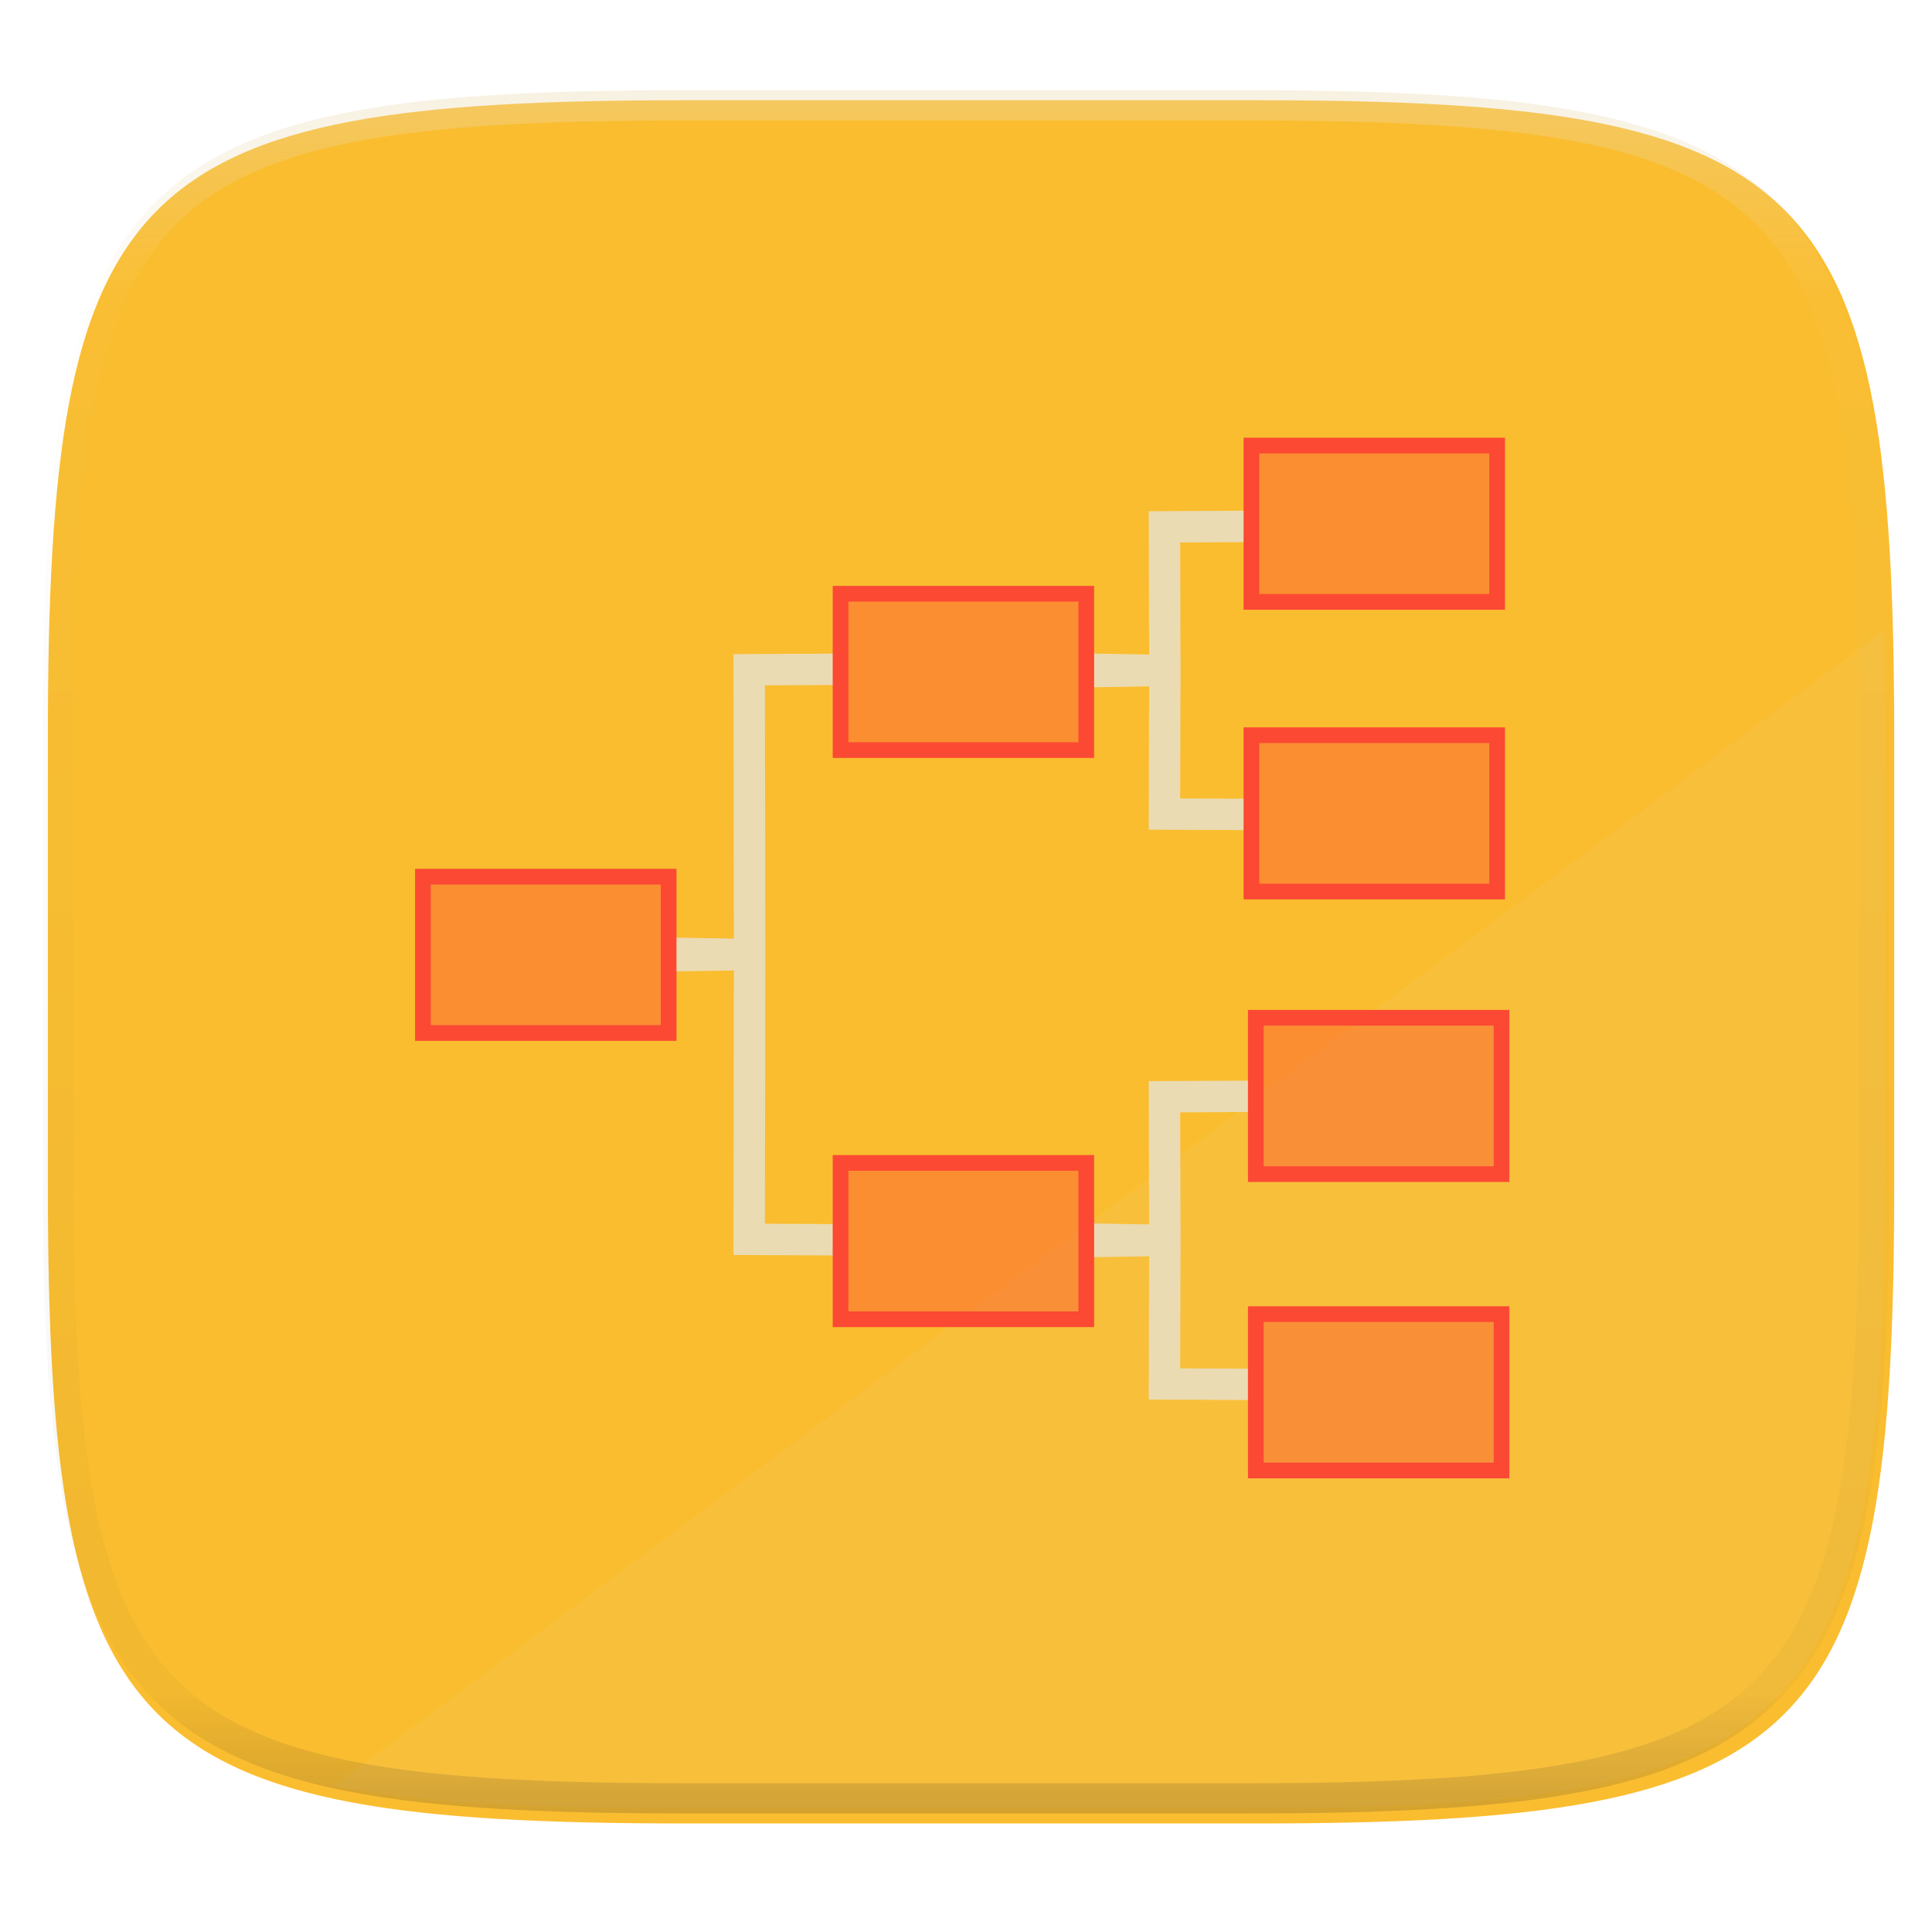
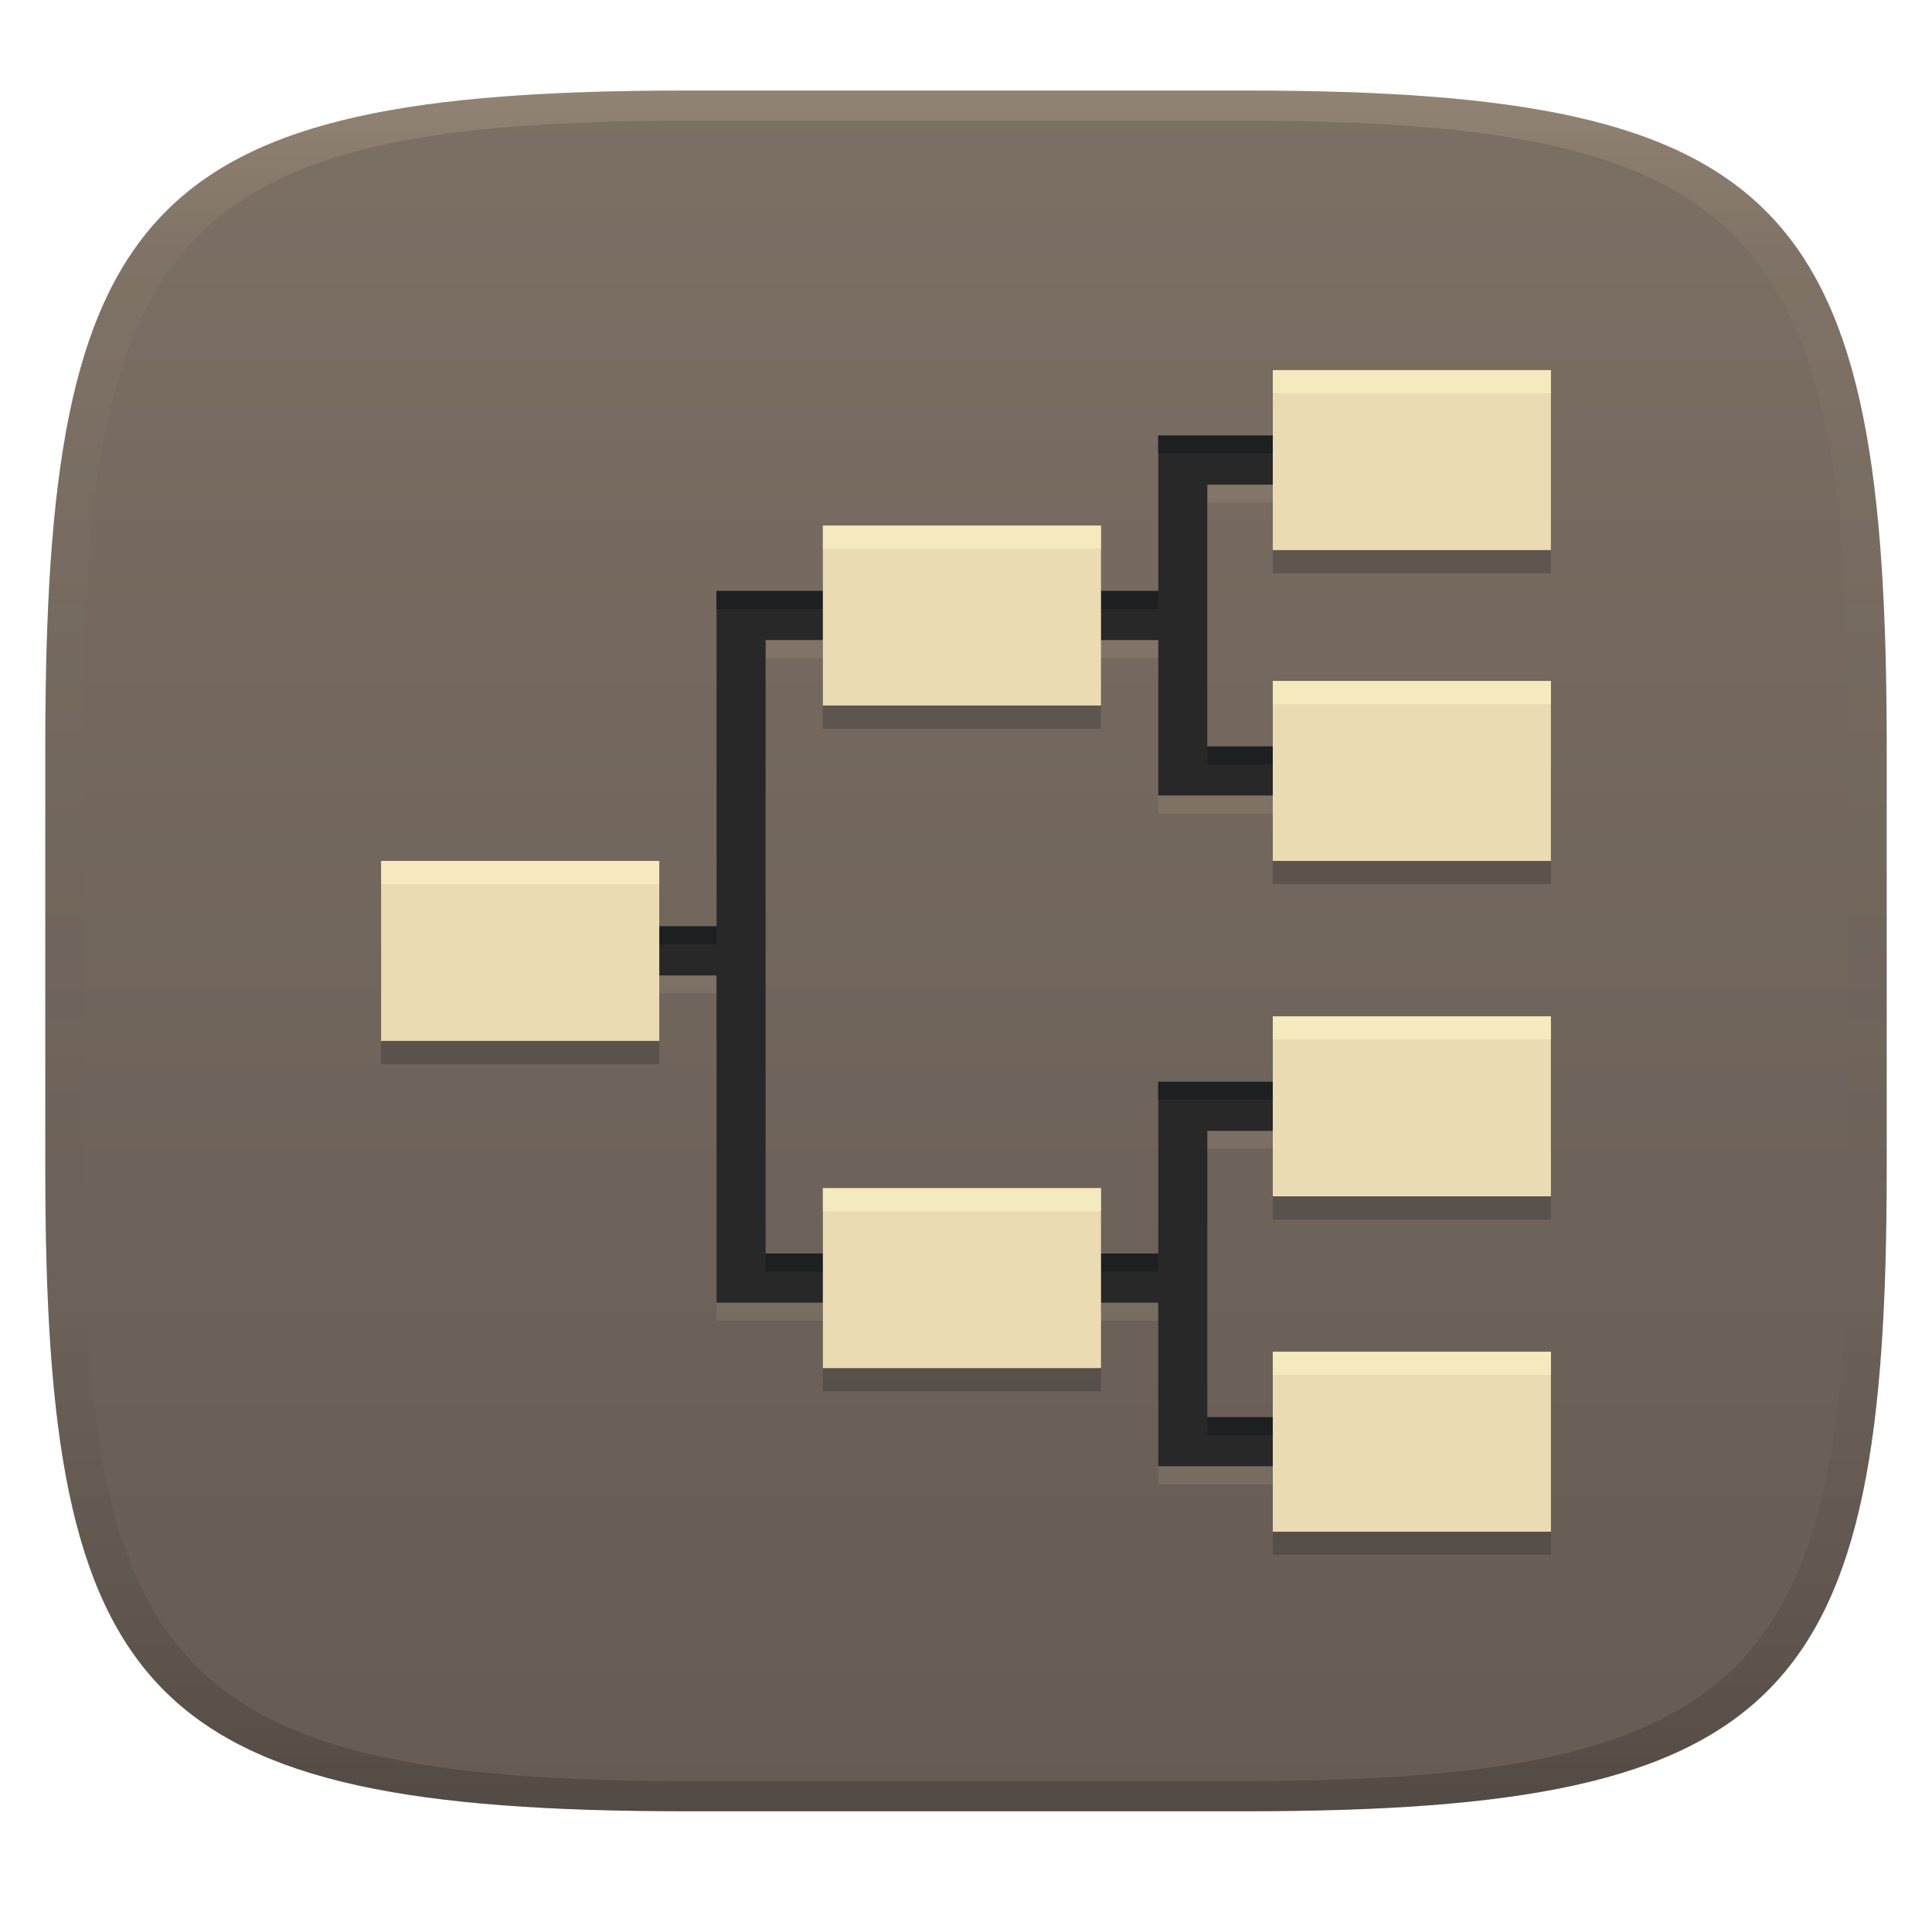
- <svg xmlns="http://www.w3.org/2000/svg" style="isolation:isolate" width="256" height="256" viewBox="0 0 256 256">
-   <g filter="url(#cSI5Sen443ecI27ooH6hRE5hw5yZQtGw)">
-     <path fill="#fabd2f" d="M 166.351 13.28 C 240.407 13.28 250.991 23.837 250.991 97.824 L 250.991 157.075 C 250.991 231.061 240.407 241.619 166.351 241.619 L 90.982 241.619 C 16.926 241.619 6.343 231.061 6.343 157.075 L 6.343 97.824 C 6.343 23.837 16.926 13.28 90.982 13.28 L 166.351 13.28 L 166.351 13.28 Z" />
-   </g>
-   <g opacity=".1">
-     <path fill="#ebdbb2" d="M 249.643 83.58 L 44.234 236.61 C 55.796 238.921 70.66 239.629 89.757 239.629 L 165.127 239.629 C 239.182 239.629 249.766 229.071 249.766 155.085 L 249.766 95.834 C 249.766 91.531 249.725 87.464 249.643 83.58 L 249.643 83.58 Z" />
-   </g>
-   <path fill="#ebdbb2" d="M 152.267 166.463 L 152.214 185.444 L 165.441 185.515 L 165.459 181.356 L 156.382 181.312 L 156.424 166.398 L 156.436 166.397 L 156.43 164.354 L 156.436 162.31 L 156.424 162.309 L 156.382 147.396 L 165.459 147.342 L 165.441 143.192 L 152.214 143.254 L 152.267 162.241 L 144.556 162.113 L 144.551 162.433 L 144.485 162.435 L 144.518 164.352 L 144.485 166.272 L 144.551 166.274 L 144.556 166.585 L 152.267 166.463 L 152.267 166.463 Z M 144.518 88.837 L 144.485 90.756 L 144.551 90.757 L 144.556 91.077 L 152.267 90.95 L 152.214 109.936 L 165.441 109.999 L 165.459 105.839 L 156.382 105.795 L 156.424 90.881 L 156.436 90.881 L 156.43 88.837 L 156.436 86.793 L 156.424 86.793 L 156.382 71.879 L 165.459 71.834 L 165.441 67.675 L 152.214 67.737 L 152.267 86.724 L 144.556 86.597 L 144.551 86.917 L 144.485 86.918 L 144.518 88.837 L 144.518 88.837 Z M 101.406 124.44 L 101.358 90.809 L 110.435 90.765 L 110.417 86.606 L 97.19 86.677 L 97.243 124.371 L 89.532 124.243 L 89.526 124.564 L 89.46 124.565 L 89.493 126.482 L 89.46 128.403 L 89.527 128.404 L 89.532 128.715 L 97.243 128.593 L 97.19 166.29 L 110.417 166.353 L 110.435 162.194 L 101.358 162.149 L 101.406 128.528 L 101.411 128.528 L 101.409 126.483 L 101.411 124.44 L 101.406 124.44 L 101.406 124.44 Z" />
-   <g opacity=".4">
-     <path fill="#fb4934" d="M 166.402 174.129 L 198.961 174.129 L 198.961 194.848 L 166.402 194.848 L 166.402 174.129 L 166.402 174.129 Z" />
-   </g>
-   <path fill="#fb4934" fill-rule="evenodd" d="M 165.361 173.091 L 200 173.091 L 200 195.887 L 165.361 195.887 L 165.361 173.091 L 165.361 173.091 Z M 167.441 175.171 L 197.92 175.171 L 197.92 193.807 L 167.441 193.807 L 167.441 175.171 L 167.441 175.171 Z" />
-   <g opacity=".4">
-     <path fill="#fb4934" d="M 166.402 134.858 L 198.961 134.858 L 198.961 155.577 L 166.402 155.577 L 166.402 134.858 L 166.402 134.858 Z" />
-   </g>
-   <path fill="#fb4934" fill-rule="evenodd" d="M 165.361 133.82 L 200 133.82 L 200 156.615 L 165.361 156.615 L 165.361 133.82 L 165.361 133.82 Z M 167.441 135.9 L 197.92 135.9 L 197.92 154.536 L 167.441 154.536 L 167.441 135.9 L 167.441 135.9 Z" />
-   <g opacity=".4">
-     <path fill="#fb4934" d="M 165.822 97.416 L 198.381 97.416 L 198.381 118.135 L 165.822 118.135 L 165.822 97.416 L 165.822 97.416 Z" />
-   </g>
-   <path fill="#fb4934" fill-rule="evenodd" d="M 164.781 96.379 L 199.42 96.379 L 199.42 119.174 L 164.781 119.174 L 164.781 96.379 L 164.781 96.379 Z M 166.86 98.458 L 197.34 98.458 L 197.34 117.094 L 166.86 117.094 L 166.86 98.458 L 166.86 98.458 Z" />
-   <g opacity=".4">
-     <path fill="#fb4934" d="M 165.822 59.038 L 198.381 59.038 L 198.381 79.757 L 165.822 79.757 L 165.822 59.038 L 165.822 59.038 Z" />
-   </g>
-   <path fill="#fb4934" fill-rule="evenodd" d="M 164.781 58 L 199.42 58 L 199.42 80.795 L 164.781 80.795 L 164.781 58 L 164.781 58 Z M 166.86 60.08 L 197.34 60.08 L 197.34 78.716 L 166.86 78.716 L 166.86 60.08 L 166.86 60.08 Z" />
-   <g opacity=".4">
-     <path fill="#fb4934" d="M 111.378 154.092 L 143.936 154.092 L 143.936 174.811 L 111.378 174.811 L 111.378 154.092 L 111.378 154.092 Z" />
-   </g>
-   <path fill="#fb4934" fill-rule="evenodd" d="M 110.337 153.054 L 144.976 153.054 L 144.976 175.849 L 110.337 175.849 L 110.337 153.054 L 110.337 153.054 Z M 112.416 155.134 L 142.896 155.134 L 142.896 173.77 L 112.416 173.77 L 112.416 155.134 L 112.416 155.134 Z" />
-   <g opacity=".4">
-     <path fill="#fb4934" d="M 111.378 78.673 L 143.936 78.673 L 143.936 99.392 L 111.378 99.392 L 111.378 78.673 L 111.378 78.673 Z" />
-   </g>
-   <path fill="#fb4934" fill-rule="evenodd" d="M 110.337 77.636 L 144.976 77.636 L 144.976 100.431 L 110.337 100.431 L 110.337 77.636 L 110.337 77.636 Z M 112.416 79.715 L 142.896 79.715 L 142.896 98.351 L 112.416 98.351 L 112.416 79.715 L 112.416 79.715 Z" />
-   <g>
-     <g opacity=".4">
-       <path fill="#fb4934" d="M 56.041 116.159 L 88.6 116.159 L 88.6 136.878 L 56.041 136.878 L 56.041 116.159 L 56.041 116.159 Z" />
-     </g>
-     <path fill="#fb4934" fill-rule="evenodd" d="M 55 115.122 L 89.639 115.122 L 89.639 137.917 L 55 137.917 L 55 115.122 L 55 115.122 Z M 57.08 117.201 L 87.559 117.201 L 87.559 135.837 L 57.08 135.837 L 57.08 117.201 L 57.08 117.201 Z" />
-   </g>
-   <g opacity=".4">
-     <linearGradient id="_lgradient_194" x1=".517" x2=".517" y1="0" y2="1" gradientTransform="matrix(244.65,0,0,228.34,5.68,11.95)" gradientUnits="userSpaceOnUse">
-       <stop offset="0%" style="stop-color:#ebdbb2" />
-       <stop offset="12.5%" stop-opacity=".098" style="stop-color:#ebdbb2" />
-       <stop offset="92.5%" stop-opacity=".098" style="stop-color:#282828" />
-       <stop offset="100%" stop-opacity=".498" style="stop-color:#282828" />
+ <svg xmlns="http://www.w3.org/2000/svg" width="256" height="256" version="1.1">
+   <defs>
+     <linearGradient id="linearGradient31" x1=".5" x2=".5" y2="1" gradientTransform="matrix(244,0,0,228,5.986,12)" gradientUnits="userSpaceOnUse">
+       <stop stop-color="#ebdbb2" stop-opacity=".2" offset="0" />
+       <stop stop-color="#ebdbb2" stop-opacity=".05" offset=".1" />
+       <stop stop-opacity="0" offset=".704" />
+       <stop stop-opacity=".1" offset=".897" />
+       <stop stop-opacity=".2" offset="1" />
    </linearGradient>
-     <path fill="url(#_lgradient_194)" fill-rule="evenodd" d="M 165.068 11.951 C 169.396 11.941 173.724 11.991 178.052 12.089 C 181.927 12.167 185.803 12.315 189.678 12.541 C 193.131 12.737 196.583 13.022 200.026 13.395 C 203.085 13.73 206.144 14.181 209.174 14.741 C 211.889 15.243 214.574 15.881 217.22 16.657 C 219.62 17.355 221.971 18.219 224.243 19.241 C 226.358 20.184 228.384 21.304 230.302 22.591 C 232.142 23.829 233.863 25.244 235.437 26.806 C 237.001 28.378 238.417 30.088 239.656 31.925 C 240.945 33.841 242.066 35.865 243.02 37.967 C 244.043 40.247 244.909 42.585 245.617 44.972 C 246.394 47.615 247.034 50.297 247.535 53.009 C 248.096 56.035 248.548 59.081 248.883 62.136 C 249.257 65.575 249.542 69.014 249.739 72.462 C 249.965 76.323 250.112 80.194 250.201 84.055 C 250.289 88.378 250.339 92.701 250.329 97.014 L 250.329 155.226 C 250.339 159.549 250.289 163.862 250.201 168.185 C 250.112 172.056 249.965 175.917 249.739 179.778 C 249.542 183.226 249.257 186.675 248.883 190.104 C 248.548 193.159 248.096 196.215 247.535 199.241 C 247.034 201.943 246.394 204.625 245.617 207.268 C 244.909 209.655 244.043 212.003 243.02 214.273 C 242.066 216.385 240.945 218.399 239.656 220.315 C 238.417 222.152 237.001 223.872 235.437 225.434 C 233.863 226.996 232.142 228.411 230.302 229.649 C 228.384 230.936 226.358 232.056 224.243 232.999 C 221.971 234.021 219.62 234.885 217.22 235.593 C 214.574 236.369 211.889 237.007 209.174 237.499 C 206.144 238.068 203.085 238.51 200.026 238.845 C 196.583 239.218 193.131 239.503 189.678 239.699 C 185.803 239.925 181.927 240.073 178.052 240.161 C 173.724 240.249 169.396 240.299 165.068 240.289 L 90.942 240.289 C 86.614 240.299 82.286 240.249 77.958 240.161 C 74.083 240.073 70.207 239.925 66.332 239.699 C 62.879 239.503 59.427 239.218 55.984 238.845 C 52.925 238.51 49.866 238.068 46.836 237.499 C 44.121 237.007 41.436 236.369 38.79 235.593 C 36.39 234.885 34.039 234.021 31.767 232.999 C 29.652 232.056 27.626 230.936 25.708 229.649 C 23.868 228.411 22.147 226.996 20.573 225.434 C 19.009 223.872 17.593 222.152 16.354 220.315 C 15.065 218.399 13.944 216.385 12.99 214.273 C 11.967 212.003 11.101 209.655 10.393 207.268 C 9.616 204.625 8.976 201.943 8.475 199.241 C 7.914 196.215 7.462 193.159 7.127 190.104 C 6.753 186.675 6.468 183.226 6.271 179.778 C 6.045 175.917 5.898 172.056 5.809 168.185 C 5.721 163.862 5.671 159.549 5.681 155.226 L 5.681 97.014 C 5.671 92.701 5.721 88.378 5.809 84.055 C 5.898 80.194 6.045 76.323 6.271 72.462 C 6.468 69.014 6.753 65.575 7.127 62.136 C 7.462 59.081 7.914 56.035 8.475 53.009 C 8.976 50.297 9.616 47.615 10.393 44.972 C 11.101 42.585 11.967 40.247 12.99 37.967 C 13.944 35.865 15.065 33.841 16.354 31.925 C 17.593 30.088 19.009 28.378 20.573 26.806 C 22.147 25.244 23.868 23.829 25.708 22.591 C 27.626 21.304 29.652 20.184 31.767 19.241 C 34.039 18.219 36.39 17.355 38.79 16.657 C 41.436 15.881 44.121 15.243 46.836 14.741 C 49.866 14.181 52.925 13.73 55.984 13.395 C 59.427 13.022 62.879 12.737 66.332 12.541 C 70.207 12.315 74.083 12.167 77.958 12.089 C 82.286 11.991 86.614 11.941 90.942 11.951 L 165.068 11.951 Z M 165.078 15.96 C 169.376 15.95 173.675 15.999 177.973 16.087 C 181.8 16.176 185.626 16.323 189.452 16.539 C 192.836 16.736 196.219 17.011 199.583 17.384 C 202.554 17.699 205.515 18.131 208.446 18.681 C 211.023 19.153 213.58 19.762 216.099 20.499 C 218.322 21.147 220.495 21.953 222.6 22.896 C 224.509 23.751 226.338 24.763 228.069 25.922 C 229.692 27.013 231.207 28.26 232.594 29.646 C 233.981 31.031 235.23 32.544 236.332 34.165 C 237.492 35.894 238.506 37.712 239.361 39.608 C 240.306 41.72 241.112 43.892 241.761 46.102 C 242.509 48.617 243.109 51.162 243.591 53.736 C 244.132 56.664 244.565 59.611 244.889 62.578 C 245.263 65.938 245.539 69.308 245.735 72.688 C 245.952 76.51 246.109 80.322 246.188 84.144 C 246.276 88.437 246.325 92.721 246.325 97.014 C 246.325 97.014 246.325 97.014 246.325 97.014 L 246.325 155.226 C 246.325 155.226 246.325 155.226 246.325 155.226 C 246.325 159.519 246.276 163.803 246.188 168.096 C 246.109 171.918 245.952 175.74 245.735 179.552 C 245.539 182.932 245.263 186.302 244.889 189.672 C 244.565 192.629 244.132 195.576 243.591 198.504 C 243.109 201.078 242.509 203.623 241.761 206.138 C 241.112 208.358 240.306 210.52 239.361 212.632 C 238.506 214.528 237.492 216.356 236.332 218.075 C 235.23 219.706 233.981 221.219 232.594 222.604 C 231.207 223.98 229.692 225.227 228.069 226.318 C 226.338 227.477 224.509 228.489 222.6 229.344 C 220.495 230.297 218.322 231.093 216.099 231.741 C 213.58 232.478 211.023 233.087 208.446 233.559 C 205.515 234.109 202.554 234.541 199.583 234.865 C 196.219 235.229 192.836 235.514 189.452 235.701 C 185.626 235.917 181.8 236.074 177.973 236.153 C 173.675 236.251 169.376 236.29 165.078 236.29 C 165.078 236.29 165.078 236.29 165.068 236.29 L 90.942 236.29 C 90.932 236.29 90.932 236.29 90.932 236.29 C 86.634 236.29 82.335 236.251 78.037 236.153 C 74.21 236.074 70.384 235.917 66.558 235.701 C 63.174 235.514 59.791 235.229 56.427 234.865 C 53.456 234.541 50.495 234.109 47.564 233.559 C 44.987 233.087 42.43 232.478 39.911 231.741 C 37.688 231.093 35.515 230.297 33.41 229.344 C 31.501 228.489 29.672 227.477 27.941 226.318 C 26.318 225.227 24.803 223.98 23.416 222.604 C 22.029 221.219 20.78 219.706 19.678 218.075 C 18.518 216.356 17.504 214.528 16.649 212.632 C 15.704 210.52 14.898 208.358 14.249 206.138 C 13.501 203.623 12.901 201.078 12.419 198.504 C 11.878 195.576 11.445 192.629 11.121 189.672 C 10.747 186.302 10.472 182.932 10.275 179.552 C 10.058 175.74 9.901 171.918 9.822 168.096 C 9.734 163.803 9.685 159.519 9.685 155.226 C 9.685 155.226 9.685 155.226 9.685 155.226 L 9.685 97.014 C 9.685 97.014 9.685 97.014 9.685 97.014 C 9.685 92.721 9.734 88.437 9.822 84.144 C 9.901 80.322 10.058 76.51 10.275 72.688 C 10.472 69.308 10.747 65.938 11.121 62.578 C 11.445 59.611 11.878 56.664 12.419 53.736 C 12.901 51.162 13.501 48.617 14.249 46.102 C 14.898 43.892 15.704 41.72 16.649 39.608 C 17.504 37.712 18.518 35.894 19.678 34.165 C 20.78 32.544 22.029 31.031 23.416 29.646 C 24.803 28.26 26.318 27.013 27.941 25.922 C 29.672 24.763 31.501 23.751 33.41 22.896 C 35.515 21.953 37.688 21.147 39.911 20.499 C 42.43 19.762 44.987 19.153 47.564 18.681 C 50.495 18.131 53.456 17.699 56.427 17.384 C 59.791 17.011 63.174 16.736 66.558 16.539 C 70.384 16.323 74.21 16.176 78.037 16.087 C 82.335 15.999 86.634 15.95 90.932 15.96 C 90.932 15.96 90.932 15.96 90.942 15.96 L 165.068 15.96 C 165.078 15.96 165.078 15.96 165.078 15.96 Z" />
-   </g>
+     <linearGradient id="linearGradient6" x1="140" x2="140" y1="12" y2="240" gradientUnits="userSpaceOnUse">
+       <stop stop-color="#7c6f64" offset="0" />
+       <stop stop-color="#665c54" offset="1" />
+     </linearGradient>
+   </defs>
+   <path d="m165 12c72 0 85 15 85 87v56c0 70-13 85-85 85h-74c-72 0-85-15-85-85v-56c0-72 13-87 85-87z" fill="url(#linearGradient6)" style="isolation:isolate" />
+   <path d="m168.65 60.106h-15.175v20.594h-58.531v44.44h-7.587v6.503h7.587v43.356h58.531v21.678h15.175v-6.503h-8.671v-37.937h8.671v-6.503h-15.175v22.762h-52.027v-81.293h52.027v20.594h15.175v-6.503h-8.671v-34.685h8.671" fill="#ebdbb2" opacity=".1" stroke-width="1.084" style="paint-order:markers fill stroke" />
+   <path d="m168.65 57.714h-15.175v20.594h-58.531v44.44h-7.587v6.503h7.587v43.356h58.531v21.678h15.175v-6.503h-8.671v-37.937h8.671v-6.503h-15.175v22.762h-52.027v-81.293h52.027v20.594h15.175v-6.503h-8.671v-34.685h8.671" fill="#282828" stroke-width="1.084" style="paint-order:markers fill stroke" />
+   <path d="m153.47 57.715v2.391h15.174v-2.391zm-58.531 20.594v2.393h58.531v-2.393h-44.441zm65.033 20.594v2.393h8.672v-2.393zm-72.621 23.846v2.393h7.588v-2.393zm66.119 20.594v2.393h15.174v-2.393zm-52.027 22.762v2.393h52.027v-2.393h-44.441zm58.529 21.68v2.391h8.672v-2.391z" fill="#1d2021" stroke-width="1.084" style="paint-order:markers fill stroke" />
+   <path d="m168.65 52.119v23.846h36.854v-23.846zm-59.615 20.594v23.846h36.854v-23.846zm59.615 20.594v23.846h36.854v-23.846zm-118.15 23.846v23.848h36.854v-23.848zm118.15 20.596v23.846h36.854v-23.846zm-59.615 22.762v23.846h36.854v-23.846zm59.615 21.678v23.846h36.854v-23.846z" fill="#282828" opacity=".3" stroke-width="1.084" style="paint-order:markers fill stroke" />
+   <path d="m168.65 49.043v8.672 6.502 8.672h36.854v-23.846h-36.854zm-59.615 20.594v8.672 6.504 8.67h36.854v-8.67-6.504-8.672h-36.854zm59.615 20.594v8.672 6.504 8.67h36.854v-23.846h-36.854zm-118.15 23.846v23.848h36.854v-8.672-6.504-8.672h-36.854zm118.15 20.596v8.67 6.504 8.672h36.854v-23.846h-36.854zm-59.615 22.762v8.67 6.504 8.672h36.854v-8.672-6.504-8.67h-36.854zm59.615 21.678v8.672 6.502 8.672h36.854v-23.846h-36.854z" fill="#ebdbb2" stroke-width="1.084" style="paint-order:markers fill stroke" />
+   <path d="m168.65 49.043v3.076h36.854v-3.076zm-59.615 20.594v3.076h36.854v-3.076zm59.615 20.594v3.076h36.854v-3.076zm-118.15 23.846v3.076h36.854v-3.076zm118.15 20.596v3.076h36.854v-3.076zm-59.615 22.762v3.076h36.854v-3.076zm59.615 21.678v3.076h36.854v-3.076z" fill="#fbf1c7" opacity=".6" stroke-width="1.084" style="paint-order:markers fill stroke" />
+   <path d="m91 12c-72 0-85 15-85 87v56c0 70 13 85 85 85h74c72 0 85-15 85-85v-56c0-72-13-87-85-87zm0 4h74c68 0 80 15 80 83v56c0 66-12 81-80 81h-74c-68 0-80-15-80-81v-56c0-68 12-83 80-83z" fill="url(#linearGradient31)" style="isolation:isolate" />
</svg>
